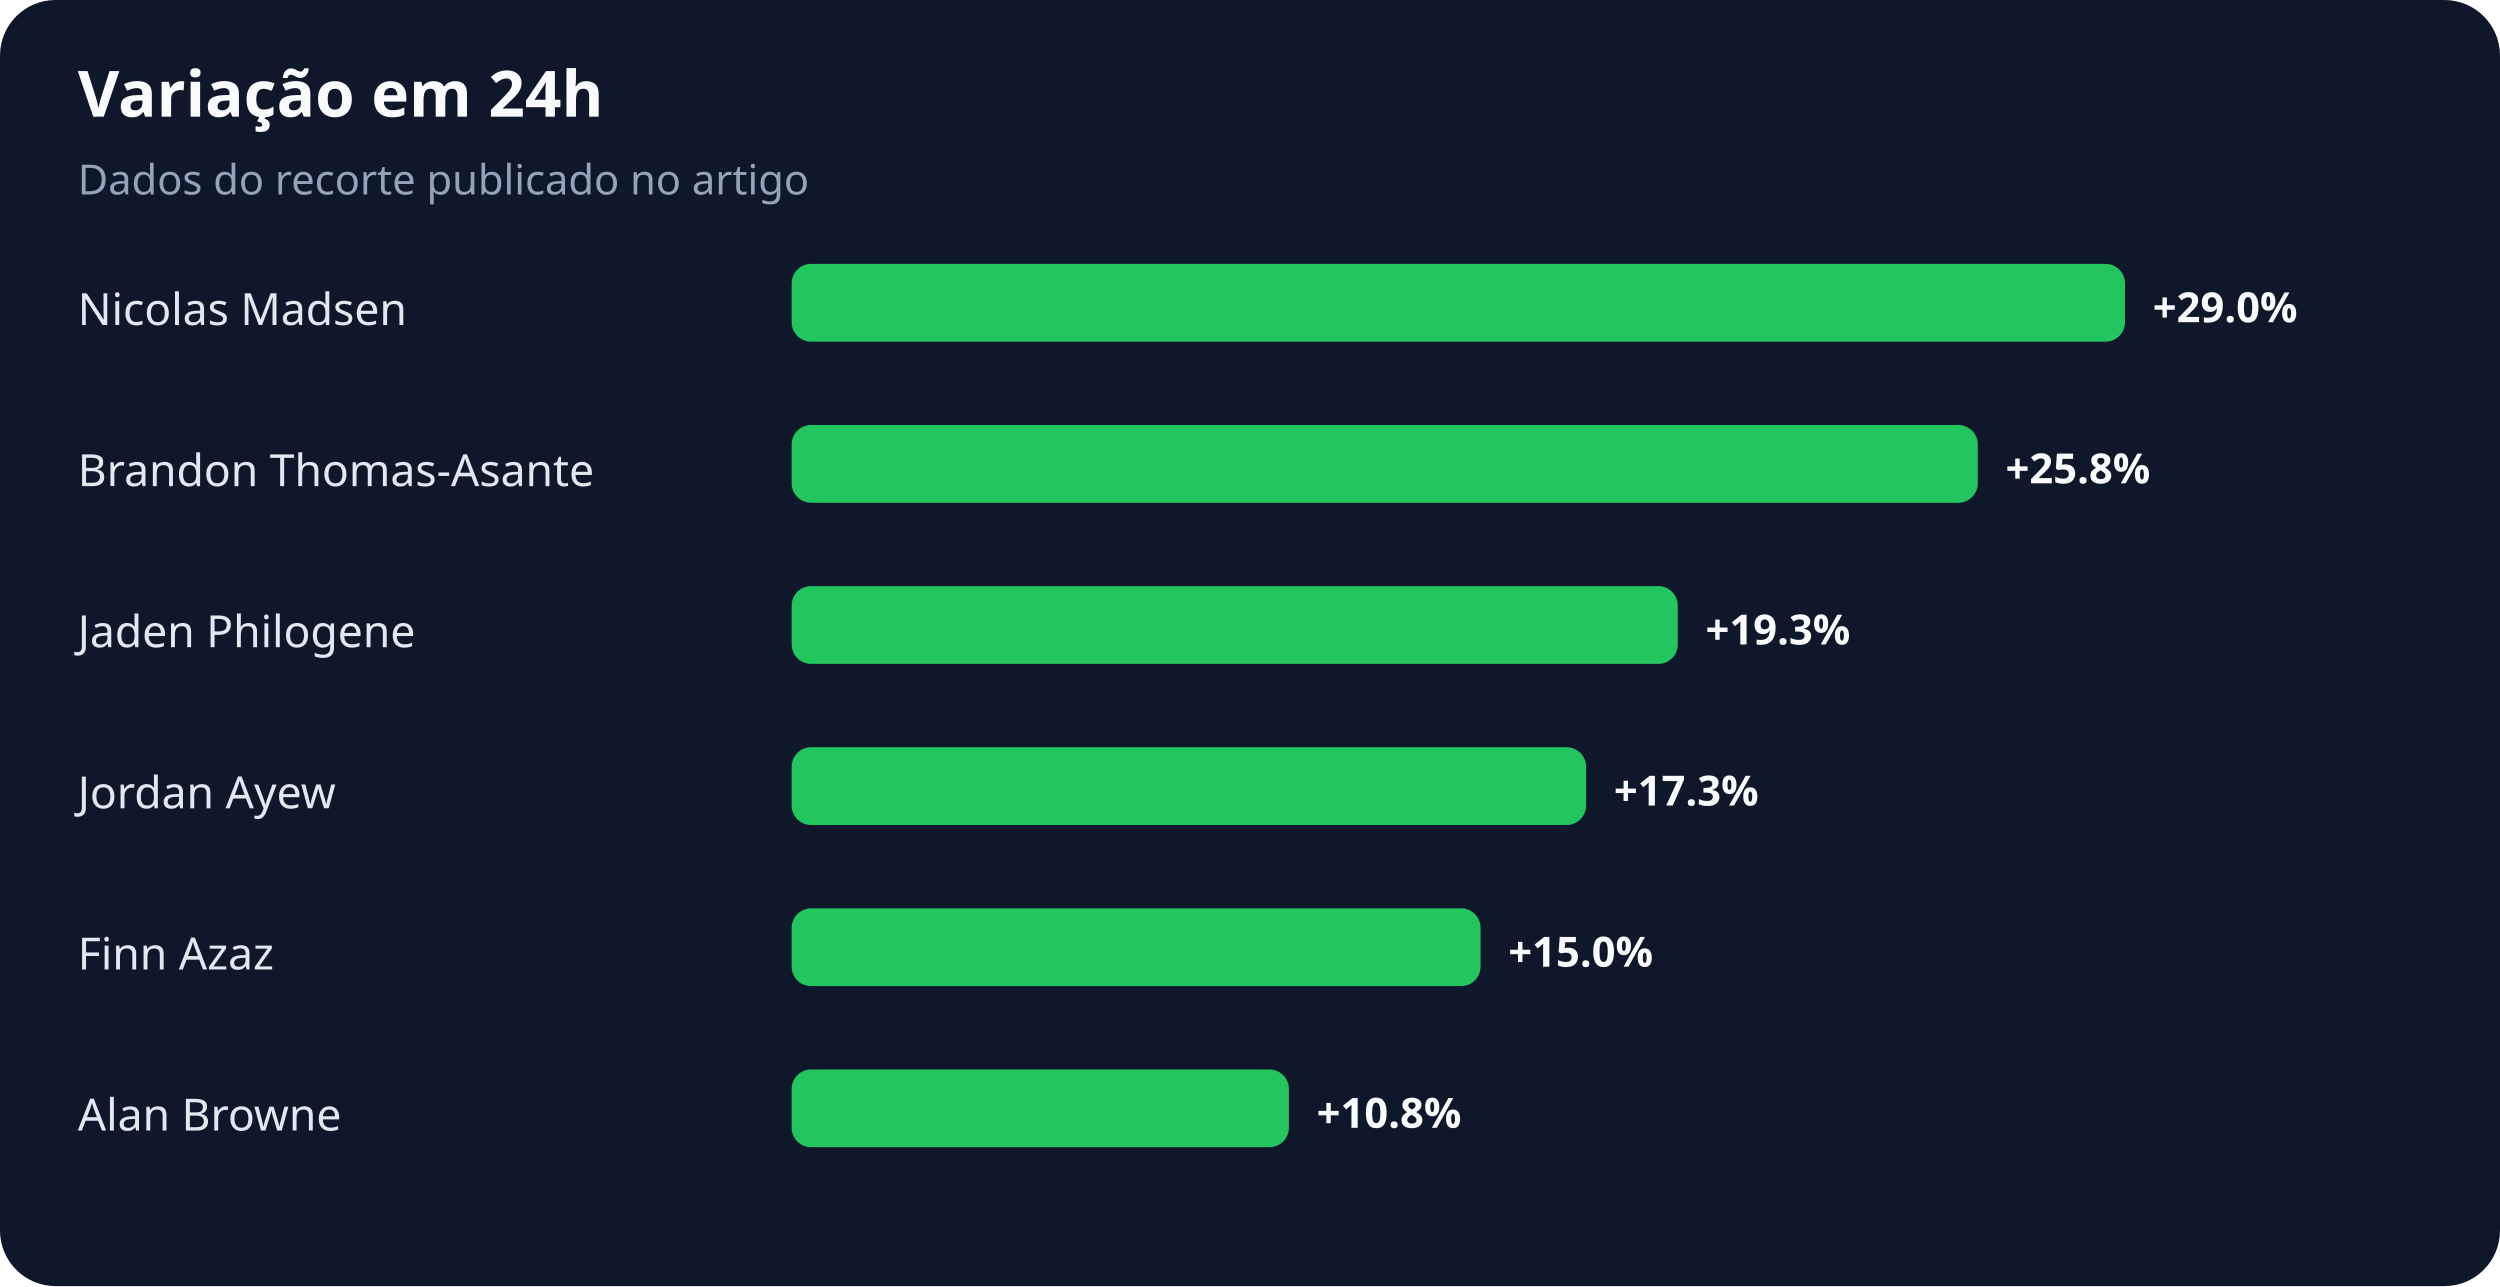
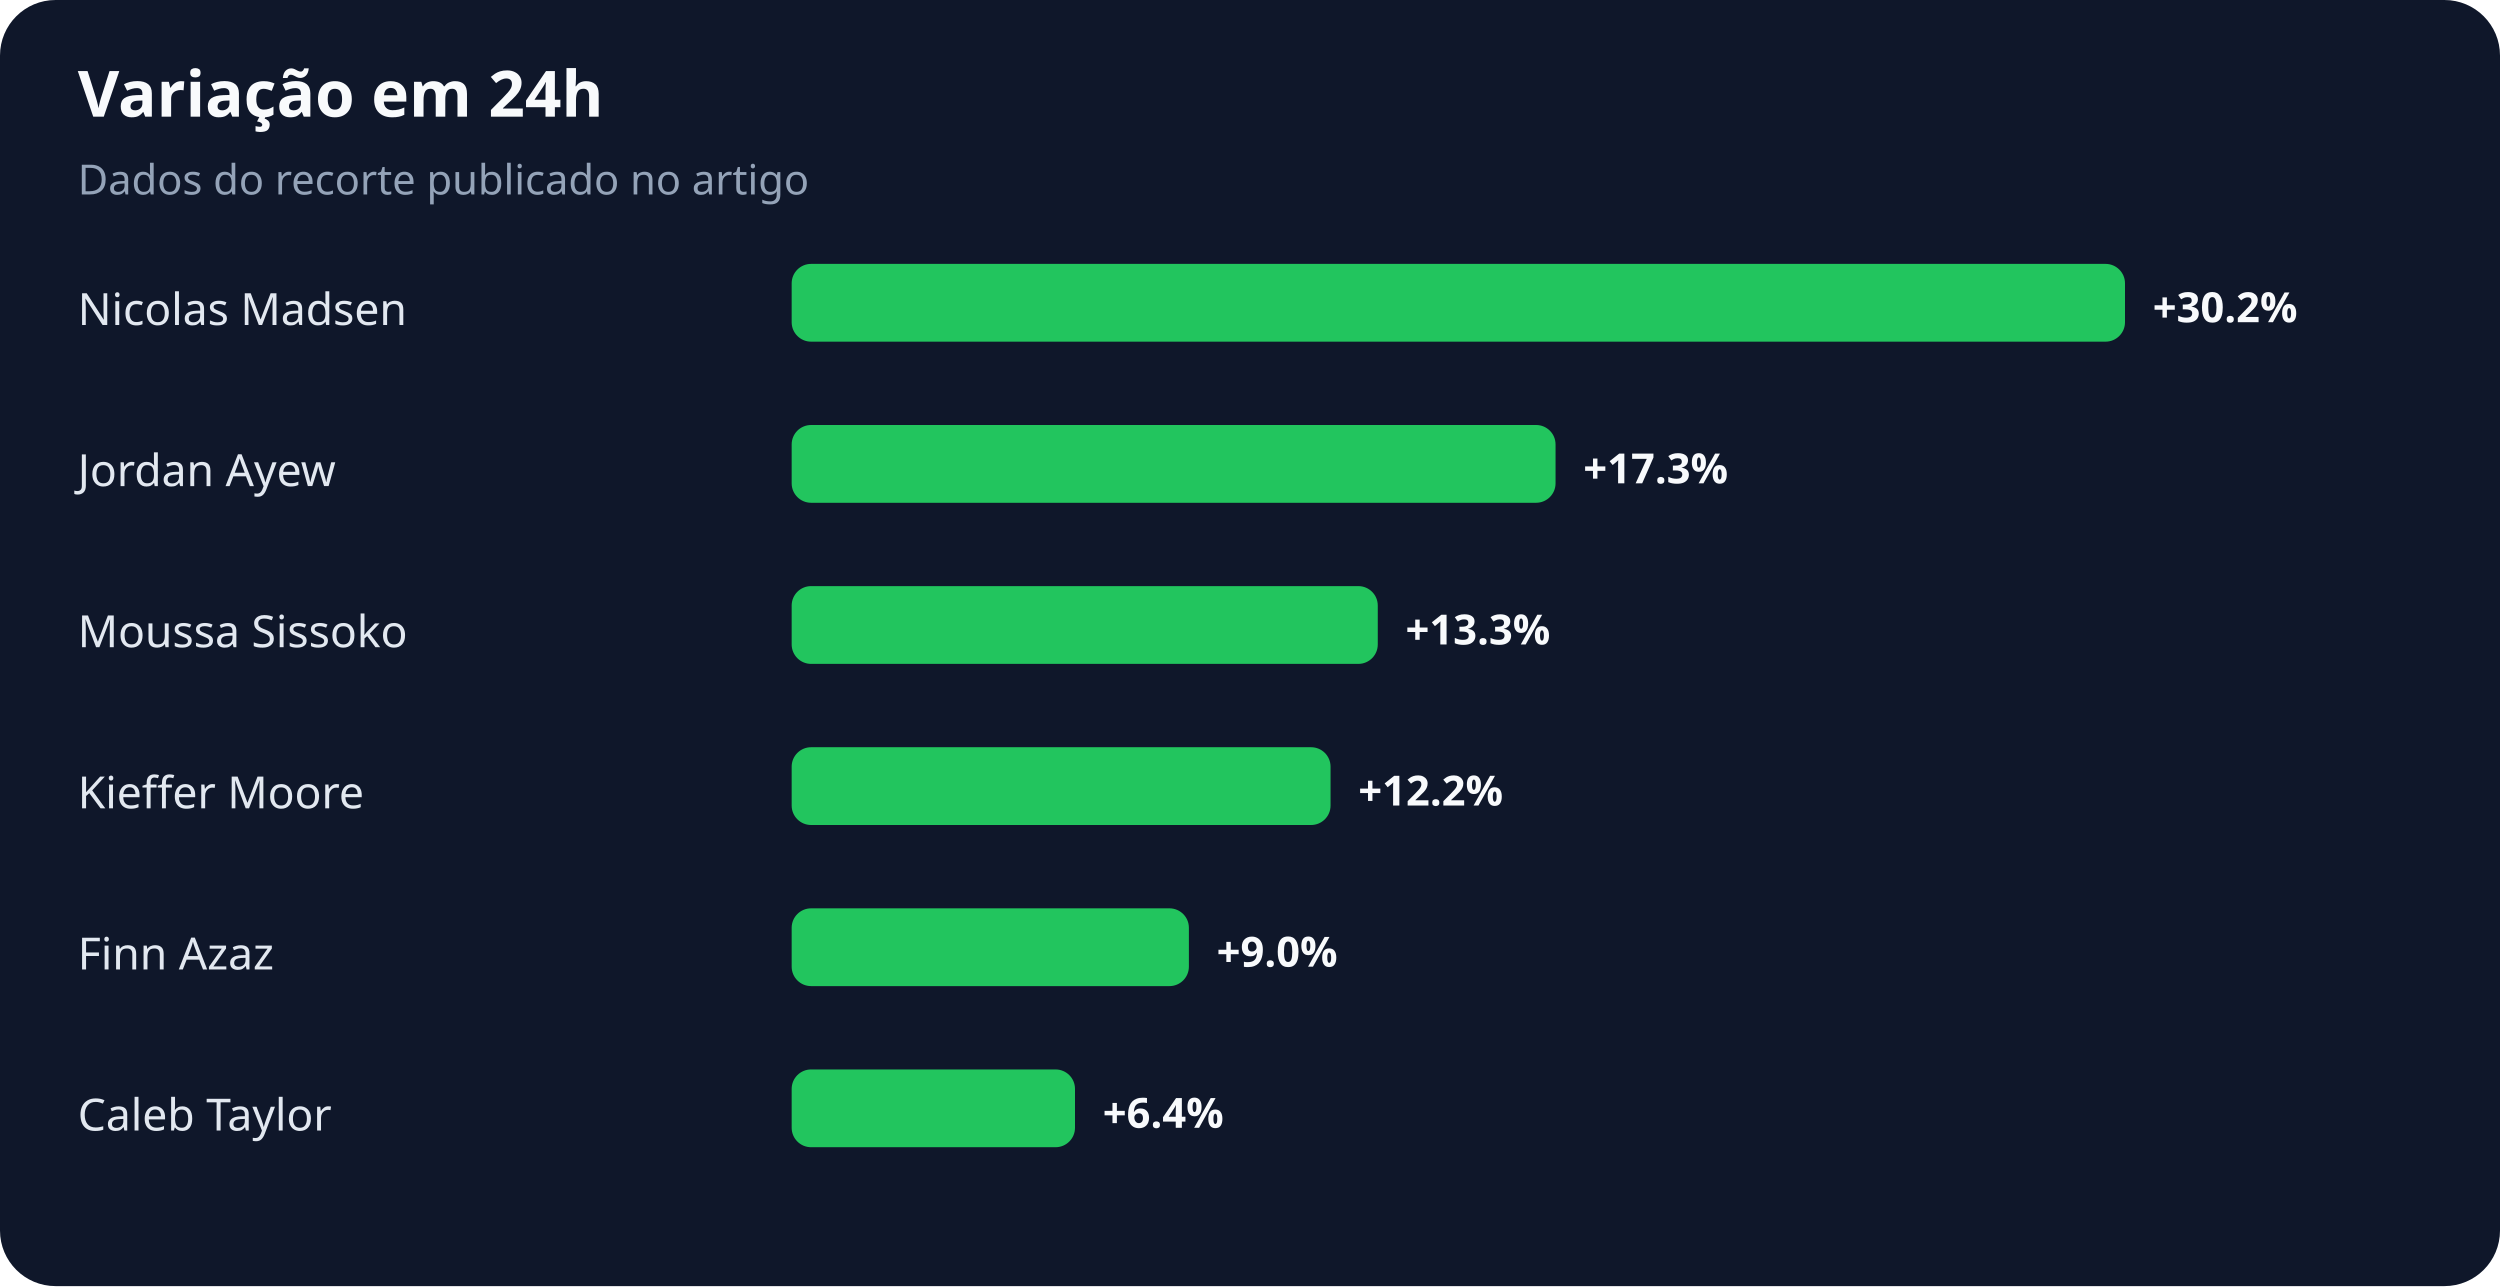
<svg xmlns="http://www.w3.org/2000/svg" width="900" height="463" viewBox="0 0 900 463" role="img" aria-labelledby="title desc">
  <rect width="100%" height="100%" rx="20" fill="#0f172a" />
  <text x="28" y="42" fill="#f8fafc" font-family="system-ui,sans-serif" font-size="23" font-weight="700">Variação em 24h</text>
  <text x="28" y="70" fill="#94a3b8" font-family="system-ui,sans-serif" font-size="15">Dados do recorte publicado no artigo</text>
  <text x="28" y="117" fill="#e2e8f0" font-family="system-ui,sans-serif" font-size="16">Nicolas Madsen</text>
  <rect x="285" y="95" width="480" height="28" rx="7" fill="#22c55e" />
-   <text x="775" y="116" fill="#f8fafc" font-family="system-ui,sans-serif" font-size="15" font-weight="700">+29.0%</text>
-   <text x="28" y="175" fill="#e2e8f0" font-family="system-ui,sans-serif" font-size="16">Brandon Thomas-Asante</text>
-   <rect x="285" y="153" width="427" height="28" rx="7" fill="#22c55e" />
-   <text x="722" y="174" fill="#f8fafc" font-family="system-ui,sans-serif" font-size="15" font-weight="700">+25.8%</text>
-   <text x="28" y="233" fill="#e2e8f0" font-family="system-ui,sans-serif" font-size="16">Jaden Philogene</text>
-   <rect x="285" y="211" width="319" height="28" rx="7" fill="#22c55e" />
-   <text x="614" y="232" fill="#f8fafc" font-family="system-ui,sans-serif" font-size="15" font-weight="700">+19.3%</text>
-   <text x="28" y="291" fill="#e2e8f0" font-family="system-ui,sans-serif" font-size="16">Jordan Ayew</text>
-   <rect x="285" y="269" width="286" height="28" rx="7" fill="#22c55e" />
-   <text x="581" y="290" fill="#f8fafc" font-family="system-ui,sans-serif" font-size="15" font-weight="700">+17.3%</text>
+   <text x="775" y="116" fill="#f8fafc" font-family="system-ui,sans-serif" font-size="15" font-weight="700">+30.2%</text>
+   <text x="28" y="175" fill="#e2e8f0" font-family="system-ui,sans-serif" font-size="16">Jordan Ayew</text>
+   <rect x="285" y="153" width="275" height="28" rx="7" fill="#22c55e" />
+   <text x="570" y="174" fill="#f8fafc" font-family="system-ui,sans-serif" font-size="15" font-weight="700">+17.3%</text>
+   <text x="28" y="233" fill="#e2e8f0" font-family="system-ui,sans-serif" font-size="16">Moussa Sissoko</text>
+   <rect x="285" y="211" width="211" height="28" rx="7" fill="#22c55e" />
+   <text x="506" y="232" fill="#f8fafc" font-family="system-ui,sans-serif" font-size="15" font-weight="700">+13.3%</text>
+   <text x="28" y="291" fill="#e2e8f0" font-family="system-ui,sans-serif" font-size="16">Kieffer Moore</text>
+   <rect x="285" y="269" width="194" height="28" rx="7" fill="#22c55e" />
+   <text x="489" y="290" fill="#f8fafc" font-family="system-ui,sans-serif" font-size="15" font-weight="700">+12.2%</text>
  <text x="28" y="349" fill="#e2e8f0" font-family="system-ui,sans-serif" font-size="16">Finn Azaz</text>
-   <rect x="285" y="327" width="248" height="28" rx="7" fill="#22c55e" />
-   <text x="543" y="348" fill="#f8fafc" font-family="system-ui,sans-serif" font-size="15" font-weight="700">+15.0%</text>
-   <text x="28" y="407" fill="#e2e8f0" font-family="system-ui,sans-serif" font-size="16">Alan Browne</text>
-   <rect x="285" y="385" width="179" height="28" rx="7" fill="#22c55e" />
-   <text x="474" y="406" fill="#f8fafc" font-family="system-ui,sans-serif" font-size="15" font-weight="700">+10.8%</text>
+   <rect x="285" y="327" width="143" height="28" rx="7" fill="#22c55e" />
+   <text x="438" y="348" fill="#f8fafc" font-family="system-ui,sans-serif" font-size="15" font-weight="700">+9.0%</text>
+   <text x="28" y="407" fill="#e2e8f0" font-family="system-ui,sans-serif" font-size="16">Caleb Taylor</text>
+   <rect x="285" y="385" width="102" height="28" rx="7" fill="#22c55e" />
+   <text x="397" y="406" fill="#f8fafc" font-family="system-ui,sans-serif" font-size="15" font-weight="700">+6.4%</text>
</svg>
